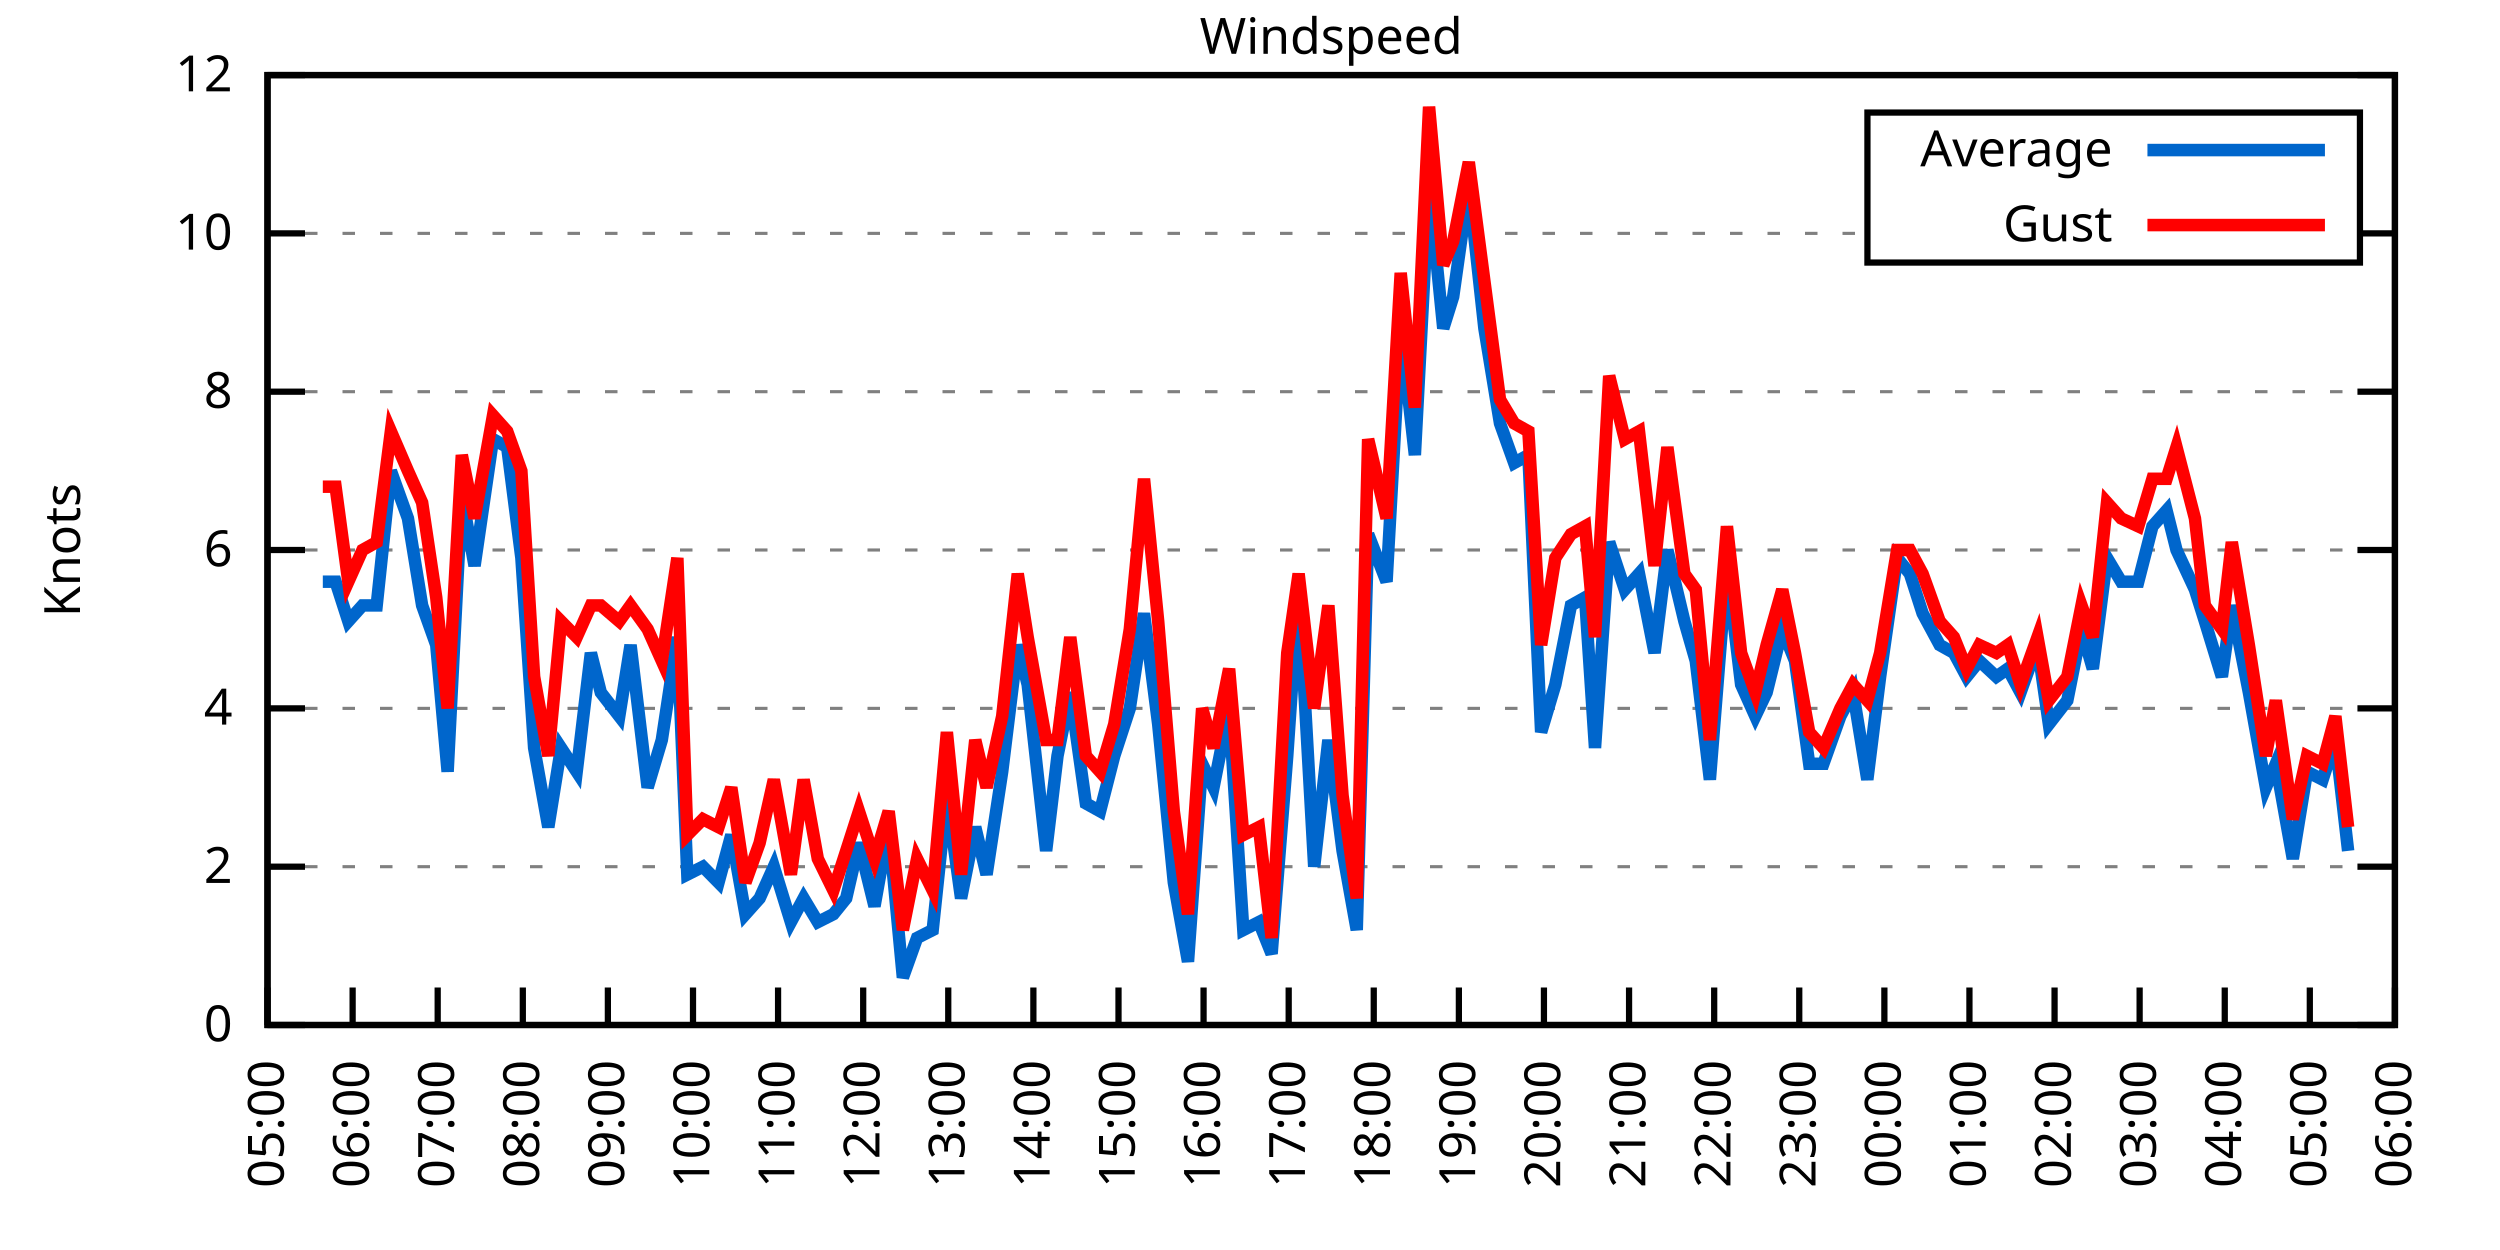
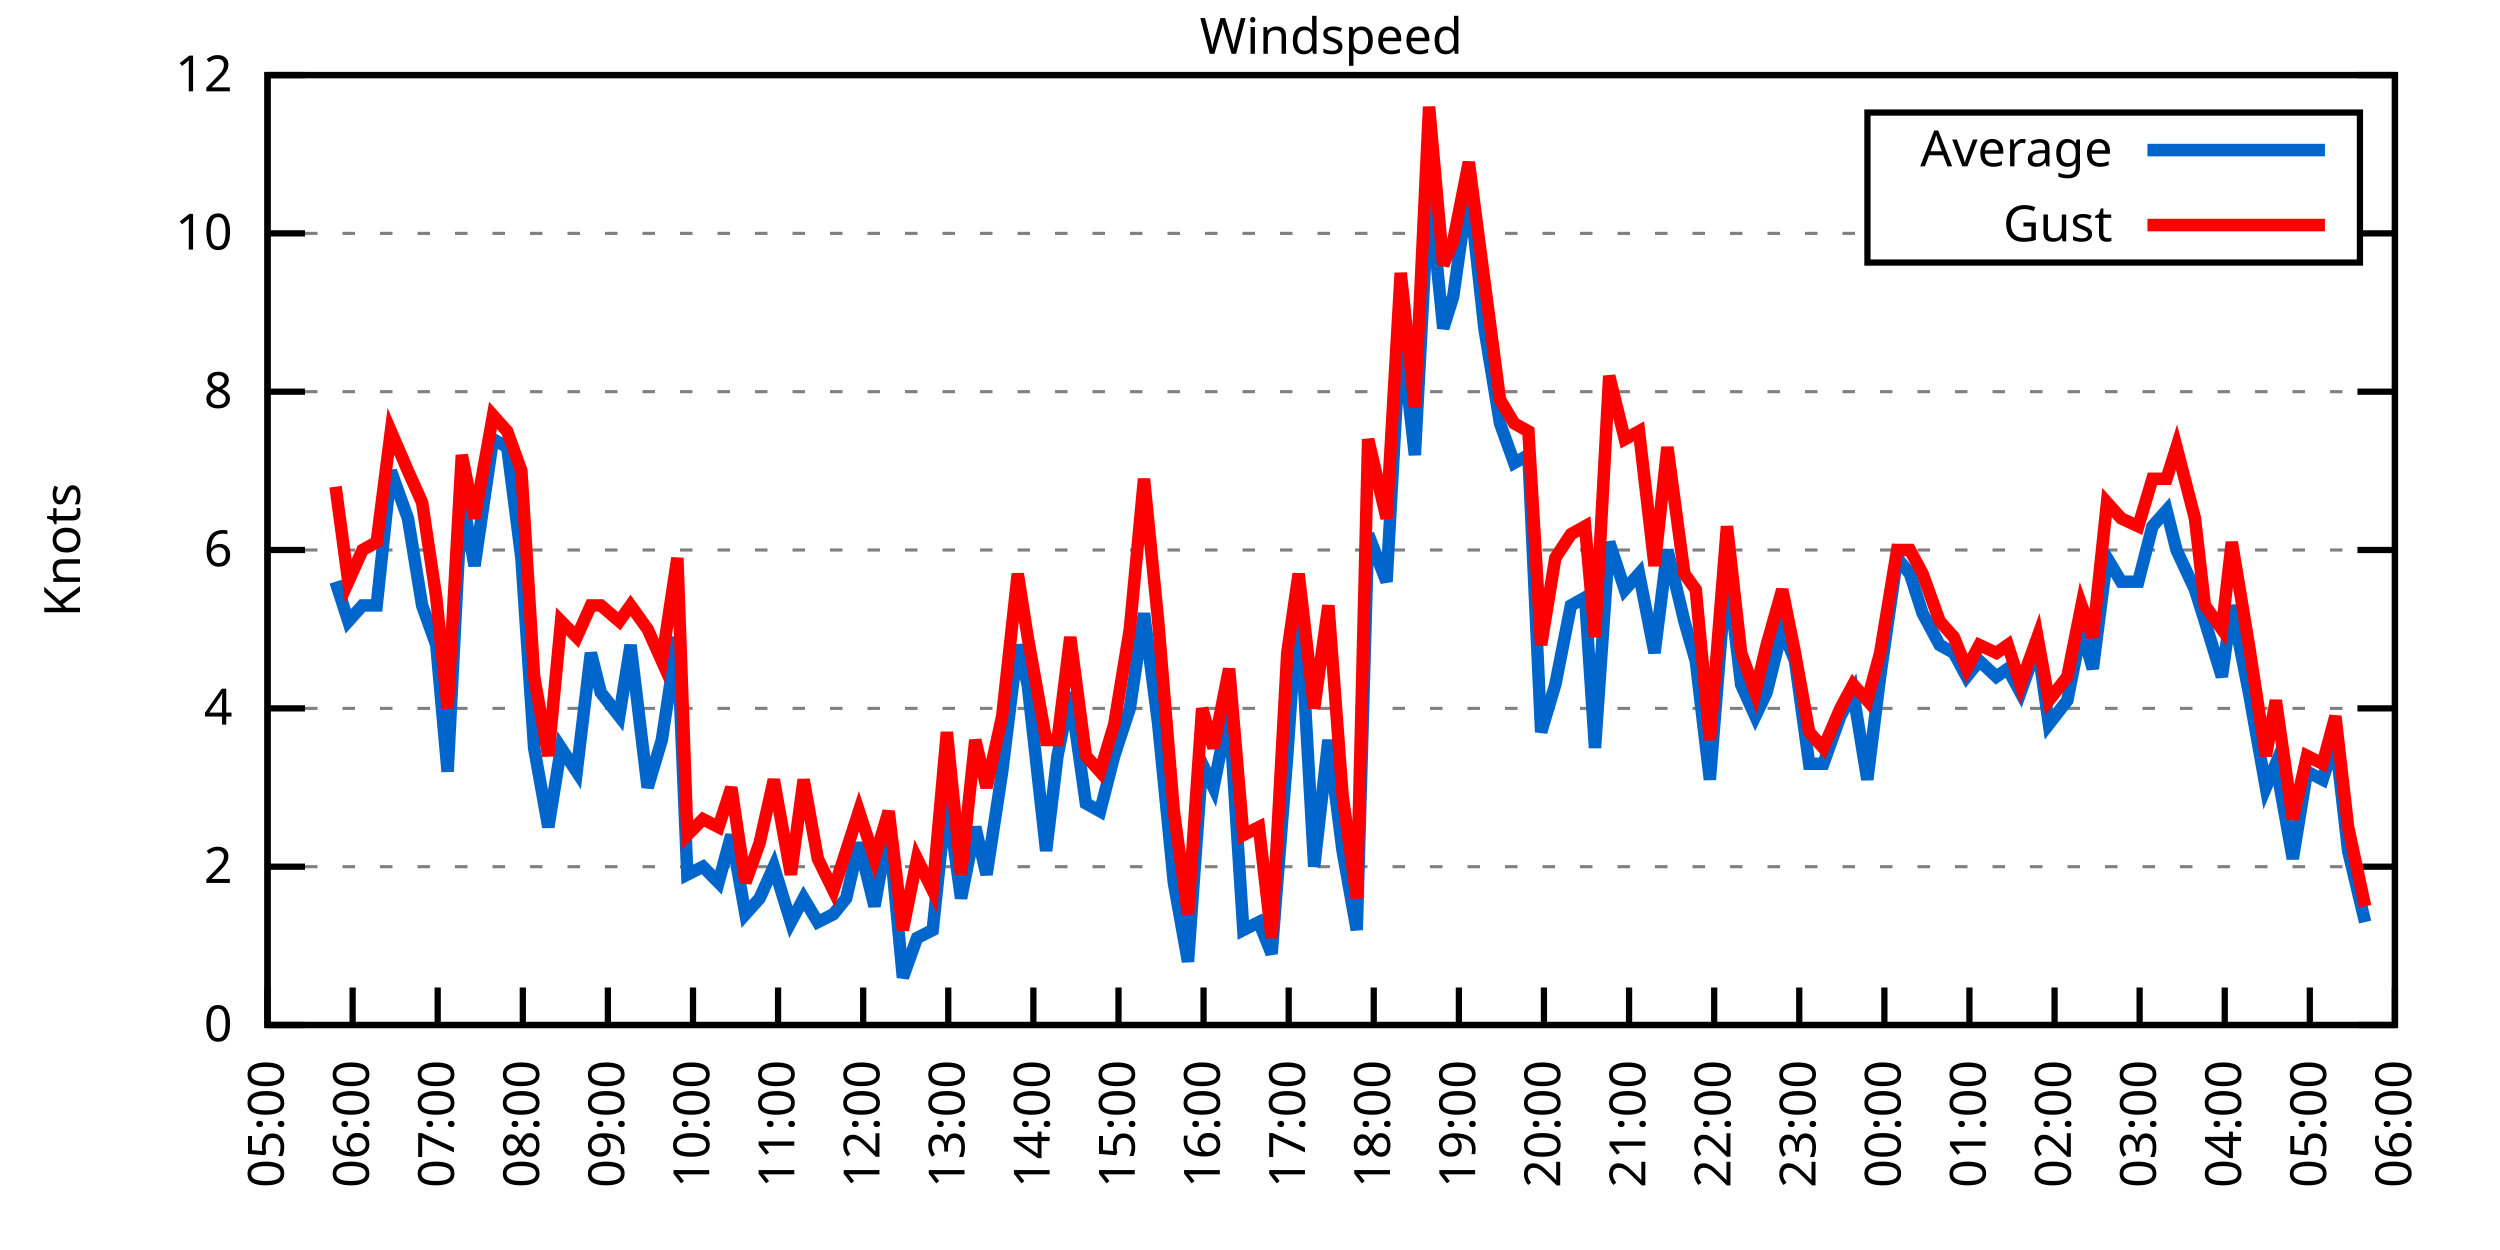
<svg xmlns="http://www.w3.org/2000/svg" xmlns:xlink="http://www.w3.org/1999/xlink" width="400" height="200" viewBox="0 0 400 200">
  <g id="gnuplot_canvas">
    <rect x="0" y="0" width="400" height="200" fill="none" />
    <defs>
      <circle id="gpDot" r="0.5" stroke-width="0.5" stroke="currentColor" />
      <path id="gpPt0" stroke-width="0.333" stroke="currentColor" d="M-1,0 h2 M0,-1 v2" />
      <path id="gpPt1" stroke-width="0.333" stroke="currentColor" d="M-1,-1 L1,1 M1,-1 L-1,1" />
      <path id="gpPt2" stroke-width="0.333" stroke="currentColor" d="M-1,0 L1,0 M0,-1 L0,1 M-1,-1 L1,1 M-1,1 L1,-1" />
      <rect id="gpPt3" stroke-width="0.333" stroke="currentColor" x="-1" y="-1" width="2" height="2" />
      <rect id="gpPt4" stroke-width="0.333" stroke="currentColor" fill="currentColor" x="-1" y="-1" width="2" height="2" />
      <circle id="gpPt5" stroke-width="0.333" stroke="currentColor" cx="0" cy="0" r="1" />
      <use xlink:href="#gpPt5" id="gpPt6" fill="currentColor" stroke="none" />
      <path id="gpPt7" stroke-width="0.333" stroke="currentColor" d="M0,-1.33 L-1.33,0.67 L1.33,0.67 z" />
      <use xlink:href="#gpPt7" id="gpPt8" fill="currentColor" stroke="none" />
      <use xlink:href="#gpPt7" id="gpPt9" stroke="currentColor" transform="rotate(180)" />
      <use xlink:href="#gpPt9" id="gpPt10" fill="currentColor" stroke="none" />
      <use xlink:href="#gpPt3" id="gpPt11" stroke="currentColor" transform="rotate(45)" />
      <use xlink:href="#gpPt11" id="gpPt12" fill="currentColor" stroke="none" />
      <path id="gpPt13" stroke-width="0.333" stroke="currentColor" d="M0,1.330 L1.265,0.411 L0.782,-1.067 L-0.782,-1.076 L-1.265,0.411 z" />
      <use xlink:href="#gpPt13" id="gpPt14" fill="currentColor" stroke="none" />
      <filter id="textbox" filterUnits="objectBoundingBox" x="0" y="0" height="1" width="1">
        <feFlood flood-color="white" flood-opacity="1" result="bgnd" />
        <feComposite in="SourceGraphic" in2="bgnd" operator="atop" />
      </filter>
      <filter id="greybox" filterUnits="objectBoundingBox" x="0" y="0" height="1" width="1">
        <feFlood flood-color="lightgrey" flood-opacity="1" result="grey" />
        <feComposite in="SourceGraphic" in2="grey" operator="atop" />
      </filter>
    </defs>
    <g fill="none" color="white" stroke="currentColor" stroke-width="1.00" stroke-linecap="butt" stroke-linejoin="miter">
</g>
    <g fill="none" color="black" stroke="currentColor" stroke-width="1.00" stroke-linecap="butt" stroke-linejoin="miter">
      <g stroke="none" shape-rendering="crispEdges">
        <polygon fill="rgb(255, 255, 255)" points="42.80,164.00 383.18,164.00 383.18,12.02 42.80,12.02 " />
      </g>
    </g>
    <g fill="none" color="black" stroke="currentColor" stroke-width="1.00" stroke-linecap="butt" stroke-linejoin="miter">
</g>
    <g fill="none" color="black" stroke="black" stroke-width="0.50" stroke-linecap="butt" stroke-linejoin="miter">
</g>
    <g fill="none" color="gray" stroke="currentColor" stroke-width="0.50" stroke-linecap="butt" stroke-linejoin="miter">
      <path stroke="gray" stroke-dasharray="2,4" class="gridline" d="M42.80,164.00 L383.19,164.00  " />
    </g>
    <g fill="none" color="gray" stroke="gray" stroke-width="1.00" stroke-linecap="butt" stroke-linejoin="miter">
</g>
    <g fill="none" color="black" stroke="currentColor" stroke-width="1.00" stroke-linecap="butt" stroke-linejoin="miter">
      <path stroke="black" d="M42.80,164.00 L48.80,164.00 M383.19,164.00 L377.19,164.00  " />
      <g transform="translate(37.20,166.60)" stroke="none" fill="black" font-family="Sans" font-size="8.00" text-anchor="end">
        <text>
          <tspan font-family="Sans"> 0</tspan>
        </text>
      </g>
    </g>
    <g fill="none" color="black" stroke="currentColor" stroke-width="1.00" stroke-linecap="butt" stroke-linejoin="miter">
</g>
    <g fill="none" color="black" stroke="black" stroke-width="0.50" stroke-linecap="butt" stroke-linejoin="miter">
</g>
    <g fill="none" color="gray" stroke="currentColor" stroke-width="0.50" stroke-linecap="butt" stroke-linejoin="miter">
      <path stroke="gray" stroke-dasharray="2,4" class="gridline" d="M42.80,138.67 L383.19,138.67  " />
    </g>
    <g fill="none" color="gray" stroke="gray" stroke-width="1.00" stroke-linecap="butt" stroke-linejoin="miter">
</g>
    <g fill="none" color="black" stroke="currentColor" stroke-width="1.00" stroke-linecap="butt" stroke-linejoin="miter">
      <path stroke="black" d="M42.80,138.67 L48.80,138.67 M383.19,138.67 L377.19,138.67  " />
      <g transform="translate(37.20,141.27)" stroke="none" fill="black" font-family="Sans" font-size="8.00" text-anchor="end">
        <text>
          <tspan font-family="Sans"> 2</tspan>
        </text>
      </g>
    </g>
    <g fill="none" color="black" stroke="currentColor" stroke-width="1.00" stroke-linecap="butt" stroke-linejoin="miter">
</g>
    <g fill="none" color="black" stroke="black" stroke-width="0.50" stroke-linecap="butt" stroke-linejoin="miter">
</g>
    <g fill="none" color="gray" stroke="currentColor" stroke-width="0.50" stroke-linecap="butt" stroke-linejoin="miter">
      <path stroke="gray" stroke-dasharray="2,4" class="gridline" d="M42.80,113.34 L383.19,113.34  " />
    </g>
    <g fill="none" color="gray" stroke="gray" stroke-width="1.00" stroke-linecap="butt" stroke-linejoin="miter">
</g>
    <g fill="none" color="black" stroke="currentColor" stroke-width="1.00" stroke-linecap="butt" stroke-linejoin="miter">
      <path stroke="black" d="M42.80,113.34 L48.80,113.34 M383.19,113.34 L377.19,113.34  " />
      <g transform="translate(37.20,115.94)" stroke="none" fill="black" font-family="Sans" font-size="8.00" text-anchor="end">
        <text>
          <tspan font-family="Sans"> 4</tspan>
        </text>
      </g>
    </g>
    <g fill="none" color="black" stroke="currentColor" stroke-width="1.00" stroke-linecap="butt" stroke-linejoin="miter">
</g>
    <g fill="none" color="black" stroke="black" stroke-width="0.50" stroke-linecap="butt" stroke-linejoin="miter">
</g>
    <g fill="none" color="gray" stroke="currentColor" stroke-width="0.50" stroke-linecap="butt" stroke-linejoin="miter">
      <path stroke="gray" stroke-dasharray="2,4" class="gridline" d="M42.80,88.00 L383.19,88.00  " />
    </g>
    <g fill="none" color="gray" stroke="gray" stroke-width="1.00" stroke-linecap="butt" stroke-linejoin="miter">
</g>
    <g fill="none" color="black" stroke="currentColor" stroke-width="1.00" stroke-linecap="butt" stroke-linejoin="miter">
      <path stroke="black" d="M42.80,88.00 L48.80,88.00 M383.19,88.00 L377.19,88.00  " />
      <g transform="translate(37.20,90.60)" stroke="none" fill="black" font-family="Sans" font-size="8.00" text-anchor="end">
        <text>
          <tspan font-family="Sans"> 6</tspan>
        </text>
      </g>
    </g>
    <g fill="none" color="black" stroke="currentColor" stroke-width="1.00" stroke-linecap="butt" stroke-linejoin="miter">
</g>
    <g fill="none" color="black" stroke="black" stroke-width="0.50" stroke-linecap="butt" stroke-linejoin="miter">
</g>
    <g fill="none" color="gray" stroke="currentColor" stroke-width="0.50" stroke-linecap="butt" stroke-linejoin="miter">
      <path stroke="gray" stroke-dasharray="2,4" class="gridline" d="M42.80,62.67 L383.19,62.67  " />
    </g>
    <g fill="none" color="gray" stroke="gray" stroke-width="1.00" stroke-linecap="butt" stroke-linejoin="miter">
</g>
    <g fill="none" color="black" stroke="currentColor" stroke-width="1.00" stroke-linecap="butt" stroke-linejoin="miter">
      <path stroke="black" d="M42.80,62.67 L48.80,62.67 M383.19,62.67 L377.19,62.67  " />
      <g transform="translate(37.20,65.27)" stroke="none" fill="black" font-family="Sans" font-size="8.00" text-anchor="end">
        <text>
          <tspan font-family="Sans"> 8</tspan>
        </text>
      </g>
    </g>
    <g fill="none" color="black" stroke="currentColor" stroke-width="1.00" stroke-linecap="butt" stroke-linejoin="miter">
</g>
    <g fill="none" color="black" stroke="black" stroke-width="0.50" stroke-linecap="butt" stroke-linejoin="miter">
</g>
    <g fill="none" color="gray" stroke="currentColor" stroke-width="0.50" stroke-linecap="butt" stroke-linejoin="miter">
      <path stroke="gray" stroke-dasharray="2,4" class="gridline" d="M42.80,37.34 L298.79,37.34 M377.59,37.34 L383.19,37.34  " />
    </g>
    <g fill="none" color="gray" stroke="gray" stroke-width="1.00" stroke-linecap="butt" stroke-linejoin="miter">
</g>
    <g fill="none" color="black" stroke="currentColor" stroke-width="1.00" stroke-linecap="butt" stroke-linejoin="miter">
      <path stroke="black" d="M42.80,37.34 L48.80,37.34 M383.19,37.34 L377.19,37.34  " />
      <g transform="translate(37.20,39.94)" stroke="none" fill="black" font-family="Sans" font-size="8.00" text-anchor="end">
        <text>
          <tspan font-family="Sans"> 10</tspan>
        </text>
      </g>
    </g>
    <g fill="none" color="black" stroke="currentColor" stroke-width="1.00" stroke-linecap="butt" stroke-linejoin="miter">
</g>
    <g fill="none" color="black" stroke="black" stroke-width="0.50" stroke-linecap="butt" stroke-linejoin="miter">
</g>
    <g fill="none" color="gray" stroke="currentColor" stroke-width="0.50" stroke-linecap="butt" stroke-linejoin="miter">
      <path stroke="gray" stroke-dasharray="2,4" class="gridline" d="M42.80,12.01 L383.19,12.01  " />
    </g>
    <g fill="none" color="gray" stroke="gray" stroke-width="1.00" stroke-linecap="butt" stroke-linejoin="miter">
</g>
    <g fill="none" color="black" stroke="currentColor" stroke-width="1.00" stroke-linecap="butt" stroke-linejoin="miter">
      <path stroke="black" d="M42.80,12.01 L48.80,12.01 M383.19,12.01 L377.19,12.01  " />
      <g transform="translate(37.20,14.61)" stroke="none" fill="black" font-family="Sans" font-size="8.00" text-anchor="end">
        <text>
          <tspan font-family="Sans"> 12</tspan>
        </text>
      </g>
    </g>
    <g fill="none" color="black" stroke="currentColor" stroke-width="1.00" stroke-linecap="butt" stroke-linejoin="miter">
      <path stroke="black" d="M42.80,164.00 L42.80,158.00  " />
      <g transform="translate(45.40,169.60) rotate(270.00)" stroke="none" fill="black" font-family="Sans" font-size="8.00" text-anchor="end">
        <text>
          <tspan font-family="Sans">05:00</tspan>
        </text>
      </g>
    </g>
    <g fill="none" color="black" stroke="currentColor" stroke-width="1.00" stroke-linecap="butt" stroke-linejoin="miter">
      <path stroke="black" d="M56.42,164.00 L56.42,158.00  " />
      <g transform="translate(59.02,169.60) rotate(270.00)" stroke="none" fill="black" font-family="Sans" font-size="8.00" text-anchor="end">
        <text>
          <tspan font-family="Sans">06:00</tspan>
        </text>
      </g>
    </g>
    <g fill="none" color="black" stroke="currentColor" stroke-width="1.00" stroke-linecap="butt" stroke-linejoin="miter">
      <path stroke="black" d="M70.03,164.00 L70.03,158.00  " />
      <g transform="translate(72.63,169.60) rotate(270.00)" stroke="none" fill="black" font-family="Sans" font-size="8.00" text-anchor="end">
        <text>
          <tspan font-family="Sans">07:00</tspan>
        </text>
      </g>
    </g>
    <g fill="none" color="black" stroke="currentColor" stroke-width="1.00" stroke-linecap="butt" stroke-linejoin="miter">
      <path stroke="black" d="M83.65,164.00 L83.65,158.00  " />
      <g transform="translate(86.25,169.60) rotate(270.00)" stroke="none" fill="black" font-family="Sans" font-size="8.00" text-anchor="end">
        <text>
          <tspan font-family="Sans">08:00</tspan>
        </text>
      </g>
    </g>
    <g fill="none" color="black" stroke="currentColor" stroke-width="1.00" stroke-linecap="butt" stroke-linejoin="miter">
      <path stroke="black" d="M97.26,164.00 L97.26,158.00  " />
      <g transform="translate(99.86,169.60) rotate(270.00)" stroke="none" fill="black" font-family="Sans" font-size="8.00" text-anchor="end">
        <text>
          <tspan font-family="Sans">09:00</tspan>
        </text>
      </g>
    </g>
    <g fill="none" color="black" stroke="currentColor" stroke-width="1.00" stroke-linecap="butt" stroke-linejoin="miter">
      <path stroke="black" d="M110.88,164.00 L110.88,158.00  " />
      <g transform="translate(113.48,169.60) rotate(270.00)" stroke="none" fill="black" font-family="Sans" font-size="8.00" text-anchor="end">
        <text>
          <tspan font-family="Sans">10:00</tspan>
        </text>
      </g>
    </g>
    <g fill="none" color="black" stroke="currentColor" stroke-width="1.00" stroke-linecap="butt" stroke-linejoin="miter">
      <path stroke="black" d="M124.49,164.00 L124.49,158.00  " />
      <g transform="translate(127.09,169.60) rotate(270.00)" stroke="none" fill="black" font-family="Sans" font-size="8.00" text-anchor="end">
        <text>
          <tspan font-family="Sans">11:00</tspan>
        </text>
      </g>
    </g>
    <g fill="none" color="black" stroke="currentColor" stroke-width="1.00" stroke-linecap="butt" stroke-linejoin="miter">
      <path stroke="black" d="M138.11,164.00 L138.11,158.00  " />
      <g transform="translate(140.71,169.60) rotate(270.00)" stroke="none" fill="black" font-family="Sans" font-size="8.00" text-anchor="end">
        <text>
          <tspan font-family="Sans">12:00</tspan>
        </text>
      </g>
    </g>
    <g fill="none" color="black" stroke="currentColor" stroke-width="1.00" stroke-linecap="butt" stroke-linejoin="miter">
      <path stroke="black" d="M151.72,164.00 L151.72,158.00  " />
      <g transform="translate(154.32,169.60) rotate(270.00)" stroke="none" fill="black" font-family="Sans" font-size="8.00" text-anchor="end">
        <text>
          <tspan font-family="Sans">13:00</tspan>
        </text>
      </g>
    </g>
    <g fill="none" color="black" stroke="currentColor" stroke-width="1.00" stroke-linecap="butt" stroke-linejoin="miter">
      <path stroke="black" d="M165.34,164.00 L165.34,158.00  " />
      <g transform="translate(167.94,169.60) rotate(270.00)" stroke="none" fill="black" font-family="Sans" font-size="8.00" text-anchor="end">
        <text>
          <tspan font-family="Sans">14:00</tspan>
        </text>
      </g>
    </g>
    <g fill="none" color="black" stroke="currentColor" stroke-width="1.00" stroke-linecap="butt" stroke-linejoin="miter">
      <path stroke="black" d="M178.96,164.00 L178.96,158.00  " />
      <g transform="translate(181.56,169.60) rotate(270.00)" stroke="none" fill="black" font-family="Sans" font-size="8.00" text-anchor="end">
        <text>
          <tspan font-family="Sans">15:00</tspan>
        </text>
      </g>
    </g>
    <g fill="none" color="black" stroke="currentColor" stroke-width="1.00" stroke-linecap="butt" stroke-linejoin="miter">
      <path stroke="black" d="M192.57,164.00 L192.57,158.00  " />
      <g transform="translate(195.17,169.60) rotate(270.00)" stroke="none" fill="black" font-family="Sans" font-size="8.00" text-anchor="end">
        <text>
          <tspan font-family="Sans">16:00</tspan>
        </text>
      </g>
    </g>
    <g fill="none" color="black" stroke="currentColor" stroke-width="1.00" stroke-linecap="butt" stroke-linejoin="miter">
      <path stroke="black" d="M206.19,164.00 L206.19,158.00  " />
      <g transform="translate(208.79,169.60) rotate(270.00)" stroke="none" fill="black" font-family="Sans" font-size="8.00" text-anchor="end">
        <text>
          <tspan font-family="Sans">17:00</tspan>
        </text>
      </g>
    </g>
    <g fill="none" color="black" stroke="currentColor" stroke-width="1.00" stroke-linecap="butt" stroke-linejoin="miter">
      <path stroke="black" d="M219.80,164.00 L219.80,158.00  " />
      <g transform="translate(222.40,169.60) rotate(270.00)" stroke="none" fill="black" font-family="Sans" font-size="8.00" text-anchor="end">
        <text>
          <tspan font-family="Sans">18:00</tspan>
        </text>
      </g>
    </g>
    <g fill="none" color="black" stroke="currentColor" stroke-width="1.00" stroke-linecap="butt" stroke-linejoin="miter">
      <path stroke="black" d="M233.42,164.00 L233.42,158.00  " />
      <g transform="translate(236.02,169.60) rotate(270.00)" stroke="none" fill="black" font-family="Sans" font-size="8.00" text-anchor="end">
        <text>
          <tspan font-family="Sans">19:00</tspan>
        </text>
      </g>
    </g>
    <g fill="none" color="black" stroke="currentColor" stroke-width="1.00" stroke-linecap="butt" stroke-linejoin="miter">
      <path stroke="black" d="M247.03,164.00 L247.03,158.00  " />
      <g transform="translate(249.63,169.60) rotate(270.00)" stroke="none" fill="black" font-family="Sans" font-size="8.00" text-anchor="end">
        <text>
          <tspan font-family="Sans">20:00</tspan>
        </text>
      </g>
    </g>
    <g fill="none" color="black" stroke="currentColor" stroke-width="1.00" stroke-linecap="butt" stroke-linejoin="miter">
      <path stroke="black" d="M260.65,164.00 L260.65,158.00  " />
      <g transform="translate(263.25,169.60) rotate(270.00)" stroke="none" fill="black" font-family="Sans" font-size="8.00" text-anchor="end">
        <text>
          <tspan font-family="Sans">21:00</tspan>
        </text>
      </g>
    </g>
    <g fill="none" color="black" stroke="currentColor" stroke-width="1.00" stroke-linecap="butt" stroke-linejoin="miter">
      <path stroke="black" d="M274.27,164.00 L274.27,158.00  " />
      <g transform="translate(276.87,169.60) rotate(270.00)" stroke="none" fill="black" font-family="Sans" font-size="8.00" text-anchor="end">
        <text>
          <tspan font-family="Sans">22:00</tspan>
        </text>
      </g>
    </g>
    <g fill="none" color="black" stroke="currentColor" stroke-width="1.00" stroke-linecap="butt" stroke-linejoin="miter">
      <path stroke="black" d="M287.88,164.00 L287.88,158.00  " />
      <g transform="translate(290.48,169.60) rotate(270.00)" stroke="none" fill="black" font-family="Sans" font-size="8.00" text-anchor="end">
        <text>
          <tspan font-family="Sans">23:00</tspan>
        </text>
      </g>
    </g>
    <g fill="none" color="black" stroke="currentColor" stroke-width="1.00" stroke-linecap="butt" stroke-linejoin="miter">
      <path stroke="black" d="M301.50,164.00 L301.50,158.00  " />
      <g transform="translate(304.10,169.60) rotate(270.00)" stroke="none" fill="black" font-family="Sans" font-size="8.00" text-anchor="end">
        <text>
          <tspan font-family="Sans">00:00</tspan>
        </text>
      </g>
    </g>
    <g fill="none" color="black" stroke="currentColor" stroke-width="1.00" stroke-linecap="butt" stroke-linejoin="miter">
      <path stroke="black" d="M315.11,164.00 L315.11,158.00  " />
      <g transform="translate(317.71,169.60) rotate(270.00)" stroke="none" fill="black" font-family="Sans" font-size="8.00" text-anchor="end">
        <text>
          <tspan font-family="Sans">01:00</tspan>
        </text>
      </g>
    </g>
    <g fill="none" color="black" stroke="currentColor" stroke-width="1.00" stroke-linecap="butt" stroke-linejoin="miter">
      <path stroke="black" d="M328.73,164.00 L328.73,158.00  " />
      <g transform="translate(331.33,169.60) rotate(270.00)" stroke="none" fill="black" font-family="Sans" font-size="8.00" text-anchor="end">
        <text>
          <tspan font-family="Sans">02:00</tspan>
        </text>
      </g>
    </g>
    <g fill="none" color="black" stroke="currentColor" stroke-width="1.00" stroke-linecap="butt" stroke-linejoin="miter">
      <path stroke="black" d="M342.34,164.00 L342.34,158.00  " />
      <g transform="translate(344.94,169.60) rotate(270.00)" stroke="none" fill="black" font-family="Sans" font-size="8.00" text-anchor="end">
        <text>
          <tspan font-family="Sans">03:00</tspan>
        </text>
      </g>
    </g>
    <g fill="none" color="black" stroke="currentColor" stroke-width="1.00" stroke-linecap="butt" stroke-linejoin="miter">
      <path stroke="black" d="M355.96,164.00 L355.96,158.00  " />
      <g transform="translate(358.56,169.60) rotate(270.00)" stroke="none" fill="black" font-family="Sans" font-size="8.00" text-anchor="end">
        <text>
          <tspan font-family="Sans">04:00</tspan>
        </text>
      </g>
    </g>
    <g fill="none" color="black" stroke="currentColor" stroke-width="1.00" stroke-linecap="butt" stroke-linejoin="miter">
      <path stroke="black" d="M369.57,164.00 L369.57,158.00  " />
      <g transform="translate(372.17,169.60) rotate(270.00)" stroke="none" fill="black" font-family="Sans" font-size="8.00" text-anchor="end">
        <text>
          <tspan font-family="Sans">05:00</tspan>
        </text>
      </g>
    </g>
    <g fill="none" color="black" stroke="currentColor" stroke-width="1.00" stroke-linecap="butt" stroke-linejoin="miter">
      <path stroke="black" d="M383.19,164.00 L383.19,158.00  " />
      <g transform="translate(385.79,169.60) rotate(270.00)" stroke="none" fill="black" font-family="Sans" font-size="8.00" text-anchor="end">
        <text>
          <tspan font-family="Sans">06:00</tspan>
        </text>
      </g>
    </g>
    <g fill="none" color="black" stroke="currentColor" stroke-width="1.00" stroke-linecap="butt" stroke-linejoin="miter">
</g>
    <g fill="none" color="black" stroke="currentColor" stroke-width="1.00" stroke-linecap="butt" stroke-linejoin="miter">
      <path stroke="black" d="M42.80,12.01 L42.80,164.00 L383.19,164.00 L383.19,12.01 L42.80,12.01 Z  " />
    </g>
    <g fill="none" color="black" stroke="currentColor" stroke-width="1.00" stroke-linecap="butt" stroke-linejoin="miter">
</g>
    <g fill="none" color="black" stroke="currentColor" stroke-width="1.00" stroke-linecap="butt" stroke-linejoin="miter">
      <path stroke="black" d="M298.79,42.01 L298.79,18.01 L377.59,18.01 L377.59,42.01 L298.79,42.01 Z  " />
    </g>
    <g id="Windspeed_plot_1">
      <g fill="none" color="white" stroke="black" stroke-width="2.00" stroke-linecap="butt" stroke-linejoin="miter">
</g>
      <g fill="none" color="black" stroke="currentColor" stroke-width="2.00" stroke-linecap="butt" stroke-linejoin="miter">
        <g transform="translate(337.99,26.61)" stroke="none" fill="black" font-family="Sans" font-size="8.00" text-anchor="end">
          <text>
            <tspan font-family="Sans">Average</tspan>
          </text>
        </g>
      </g>
      <g fill="none" color="black" stroke="currentColor" stroke-width="2.00" stroke-linecap="butt" stroke-linejoin="miter">
-         <path stroke="rgb(  0, 102, 204)" d="M343.59,24.01 L371.99,24.01 M51.65,93.07 L53.69,93.07 L55.73,99.40 L58.00,96.87 L60.27,96.87 L62.54,75.34   L65.27,82.94 L67.54,96.87 L69.80,103.20 L71.62,123.47 L73.89,79.14 L75.93,90.54 L78.88,70.27 L81.15,71.54   L83.42,89.27 L85.46,119.67 L87.73,132.34 L89.77,119.67 L92.27,123.47 L94.54,104.47 L96.13,110.80 L99.08,114.60   L100.89,103.20 L103.62,126.00 L105.89,118.40 L108.38,101.94 L109.97,139.93 L112.47,138.67 L114.96,141.20 L117.01,133.60   L119.27,146.27 L121.54,143.73 L123.81,138.67 L126.54,147.53 L128.58,143.73 L130.85,147.53 L133.34,146.27 L135.39,143.73   L137.43,134.87 L139.92,145.00 L142.19,132.34 L144.46,156.40 L146.73,150.07 L149.23,148.80 L151.50,127.27 L153.77,143.73   L156.04,132.34 L157.85,139.93 L160.35,123.47 L162.84,103.20 L164.43,109.54 L167.38,136.14 L169.20,120.94 L171.24,110.80   L173.74,128.54 L176.01,129.80 L178.28,120.94 L180.77,113.34 L183.04,98.14 L185.31,115.87 L187.81,141.20 L190.08,153.87   L192.34,122.20 L194.16,126.00 L196.66,113.34 L198.93,148.80 L201.42,147.53 L203.46,152.60 L205.96,120.94 L207.78,94.34   L210.27,138.67 L212.54,118.40 L214.81,136.14 L217.08,148.80 L218.90,85.47 L221.85,93.07 L224.11,52.54 L226.38,72.81   L228.65,29.74 L230.92,52.54 L232.51,47.47 L235.01,29.74 L237.50,52.54 L240.00,67.74 L242.27,74.07 L244.54,72.81   L246.58,117.14 L248.85,109.54 L251.35,96.87 L253.61,95.60 L255.20,119.67 L257.47,86.74 L259.97,94.34 L262.24,91.80   L264.73,104.47 L266.78,88.00 L269.50,99.40 L271.32,105.74 L273.58,124.74 L276.31,90.54 L278.58,109.54 L280.85,114.60   L282.66,110.80 L285.16,100.67 L287.20,105.74 L289.47,122.20 L291.74,122.20 L294.46,114.60 L296.50,110.80 L298.77,124.74   L300.82,108.27 L303.54,89.27 L305.58,91.80 L307.62,98.14 L310.35,103.20 L312.62,104.47 L314.66,108.27 L316.70,105.74   L319.42,108.27 L321.24,107.00 L323.28,110.80 L326.00,103.20 L327.82,115.87 L330.77,112.07 L333.04,100.67 L334.85,107.00   L337.12,89.27 L339.39,93.07 L342.12,93.07 L344.39,84.21 L346.65,81.67 L348.24,88.00 L351.19,94.34 L352.78,99.40   L355.50,108.27 L357.09,96.87 L359.82,110.80 L362.54,126.00 L364.13,122.20 L366.85,137.40 L369.12,123.47 L371.62,124.74   L373.66,118.40 L375.70,136.14  " />
+         <path stroke="rgb(  0, 102, 204)" d="M343.59,24.01 L371.99,24.01 M53.69,93.07 L55.73,99.40 L58.00,96.87 L60.27,96.87 L62.54,75.34 L65.27,82.94   L67.54,96.87 L69.80,103.20 L71.62,123.47 L73.89,79.14 L75.93,90.54 L78.88,70.27 L81.15,71.54 L83.42,89.27   L85.46,119.67 L87.73,132.34 L89.77,119.67 L92.27,123.47 L94.54,104.47 L96.13,110.80 L99.08,114.60 L100.89,103.20   L103.62,126.00 L105.89,118.40 L108.38,101.94 L109.97,139.93 L112.47,138.67 L114.96,141.20 L117.01,133.60 L119.27,146.27   L121.54,143.73 L123.81,138.67 L126.54,147.53 L128.58,143.73 L130.85,147.53 L133.34,146.27 L135.39,143.73 L137.43,134.87   L139.92,145.00 L142.19,132.34 L144.46,156.40 L146.73,150.07 L149.23,148.80 L151.50,127.27 L153.77,143.73 L156.04,132.34   L157.85,139.93 L160.35,123.47 L162.84,103.20 L164.43,109.54 L167.38,136.14 L169.20,120.94 L171.24,110.80 L173.74,128.54   L176.01,129.80 L178.28,120.94 L180.77,113.34 L183.04,98.14 L185.31,115.87 L187.81,141.20 L190.08,153.87 L192.34,122.20   L194.16,126.00 L196.66,113.34 L198.93,148.80 L201.42,147.53 L203.46,152.60 L205.96,120.94 L207.78,94.34 L210.27,138.67   L212.54,118.40 L214.81,136.14 L217.08,148.80 L218.90,85.47 L221.85,93.07 L224.11,52.54 L226.38,72.81 L228.65,29.74   L230.92,52.54 L232.51,47.47 L235.01,29.74 L237.50,52.54 L240.00,67.74 L242.27,74.07 L244.54,72.81 L246.58,117.14   L248.85,109.54 L251.35,96.87 L253.61,95.60 L255.20,119.67 L257.47,86.74 L259.97,94.34 L262.24,91.80 L264.73,104.47   L266.78,88.00 L269.50,99.40 L271.32,105.74 L273.58,124.74 L276.31,90.54 L278.58,109.54 L280.85,114.60 L282.66,110.80   L285.16,100.67 L287.20,105.74 L289.47,122.20 L291.74,122.20 L294.46,114.60 L296.50,110.80 L298.77,124.74 L300.82,108.27   L303.54,89.27 L305.58,91.80 L307.62,98.14 L310.35,103.20 L312.62,104.47 L314.66,108.27 L316.70,105.74 L319.42,108.27   L321.24,107.00 L323.28,110.80 L326.00,103.20 L327.82,115.87 L330.77,112.07 L333.04,100.67 L334.85,107.00 L337.12,89.27   L339.39,93.07 L342.12,93.07 L344.39,84.21 L346.65,81.67 L348.24,88.00 L351.19,94.34 L352.78,99.40 L355.50,108.27   L357.09,96.87 L359.82,110.80 L362.54,126.00 L364.13,122.20 L366.85,137.40 L369.12,123.47 L371.62,124.74 L373.66,118.40   L375.70,136.14 L378.42,147.53  " />
      </g>
    </g>
    <g id="Windspeed_plot_2">
      <g fill="none" color="black" stroke="currentColor" stroke-width="2.00" stroke-linecap="butt" stroke-linejoin="miter">
        <g transform="translate(337.99,38.61)" stroke="none" fill="black" font-family="Sans" font-size="8.00" text-anchor="end">
          <text>
            <tspan font-family="Sans">Gust</tspan>
          </text>
        </g>
      </g>
      <g fill="none" color="black" stroke="currentColor" stroke-width="2.00" stroke-linecap="butt" stroke-linejoin="miter">
-         <path stroke="rgb(255,   0,   0)" d="M343.59,36.01 L371.99,36.01 M51.65,77.87 L53.69,77.87 L55.73,93.07 L58.00,88.00 L60.27,86.74 L62.54,69.01   L65.27,75.34 L67.54,80.41 L69.80,95.60 L71.62,113.34 L73.89,72.81 L75.93,82.94 L78.88,66.47 L81.15,69.01   L83.42,75.34 L85.46,108.27 L87.73,120.94 L89.77,99.40 L92.27,101.94 L94.54,96.87 L96.13,96.87 L99.08,99.40   L100.89,96.87 L103.62,100.67 L105.89,105.74 L108.38,89.27 L109.97,133.60 L112.47,131.07 L114.96,132.34 L117.01,126.00   L119.27,141.20 L121.54,134.87 L123.81,124.74 L126.54,139.93 L128.58,124.74 L130.85,137.40 L133.34,142.47 L135.39,136.14   L137.43,129.80 L139.92,137.40 L142.19,129.80 L144.46,148.80 L146.73,137.40 L149.23,142.47 L151.50,117.14 L153.77,139.93   L156.04,118.40 L157.85,126.00 L160.35,114.60 L162.84,91.80 L164.43,101.94 L167.38,118.40 L169.20,118.40 L171.24,101.94   L173.74,120.94 L176.01,123.47 L178.28,115.87 L180.77,100.67 L183.04,76.61 L185.31,99.40 L187.81,129.80 L190.08,146.27   L192.34,113.34 L194.16,119.67 L196.66,107.00 L198.93,133.60 L201.42,132.34 L203.46,150.07 L205.96,104.47 L207.78,91.80   L210.27,113.34 L212.54,96.87 L214.81,127.27 L217.08,143.73 L218.90,70.27 L221.85,82.94 L224.11,43.67 L226.38,65.21   L228.65,17.08 L230.92,42.41 L232.51,38.61 L235.01,25.94 L237.50,44.94 L240.00,63.94 L242.27,67.74 L244.54,69.01   L246.58,103.20 L248.85,89.27 L251.35,85.47 L253.61,84.21 L255.20,101.94 L257.47,60.14 L259.97,70.27 L262.24,69.01   L264.73,90.54 L266.78,71.54 L269.50,91.80 L271.32,94.34 L273.58,118.40 L276.31,84.21 L278.58,104.47 L280.85,110.80   L282.66,103.20 L285.16,94.34 L287.20,104.47 L289.47,117.14 L291.74,119.67 L294.46,113.34 L296.50,109.54 L298.77,112.07   L300.82,104.47 L303.54,88.00 L305.58,88.00 L307.62,91.80 L310.35,99.40 L312.62,101.94 L314.66,107.00 L316.70,103.20   L319.42,104.47 L321.24,103.20 L323.28,109.54 L326.00,101.94 L327.82,112.07 L330.77,108.27 L333.04,96.87 L334.85,101.94   L337.12,80.41 L339.39,82.94 L342.12,84.21 L344.39,76.61 L346.65,76.61 L348.24,71.54 L351.19,82.94 L352.78,96.87   L355.50,100.67 L357.09,86.74 L359.82,103.20 L362.54,120.94 L364.13,112.07 L366.85,131.07 L369.12,120.94 L371.62,122.20   L373.66,114.60 L375.70,132.34  " />
+         <path stroke="rgb(255,   0,   0)" d="M343.59,36.01 L371.99,36.01 M53.69,77.87 L55.73,93.07 L58.00,88.00 L60.27,86.74 L62.54,69.01 L65.27,75.34   L67.54,80.41 L69.80,95.60 L71.62,113.34 L73.89,72.81 L75.93,82.94 L78.88,66.47 L81.15,69.01 L83.42,75.34   L85.46,108.27 L87.73,120.94 L89.77,99.40 L92.27,101.94 L94.54,96.87 L96.13,96.87 L99.08,99.40 L100.89,96.87   L103.62,100.67 L105.89,105.74 L108.38,89.27 L109.97,133.60 L112.47,131.07 L114.96,132.34 L117.01,126.00 L119.27,141.20   L121.54,134.87 L123.81,124.74 L126.54,139.93 L128.58,124.74 L130.85,137.40 L133.34,142.47 L135.39,136.14 L137.43,129.80   L139.92,137.40 L142.19,129.80 L144.46,148.80 L146.73,137.40 L149.23,142.47 L151.50,117.14 L153.77,139.93 L156.04,118.40   L157.85,126.00 L160.35,114.60 L162.84,91.80 L164.43,101.94 L167.38,118.40 L169.20,118.40 L171.24,101.94 L173.74,120.94   L176.01,123.47 L178.28,115.87 L180.77,100.67 L183.04,76.61 L185.31,99.40 L187.81,129.80 L190.08,146.27 L192.34,113.34   L194.16,119.67 L196.66,107.00 L198.93,133.60 L201.42,132.34 L203.46,150.07 L205.96,104.47 L207.78,91.80 L210.27,113.34   L212.54,96.87 L214.81,127.27 L217.08,143.73 L218.90,70.27 L221.85,82.94 L224.11,43.67 L226.38,65.21 L228.65,17.08   L230.92,42.41 L232.51,38.61 L235.01,25.94 L237.50,44.94 L240.00,63.94 L242.27,67.74 L244.54,69.01 L246.58,103.20   L248.85,89.27 L251.35,85.47 L253.61,84.21 L255.20,101.94 L257.47,60.14 L259.97,70.27 L262.24,69.01 L264.73,90.54   L266.78,71.54 L269.50,91.80 L271.32,94.34 L273.58,118.40 L276.31,84.21 L278.58,104.47 L280.85,110.80 L282.66,103.20   L285.16,94.34 L287.20,104.47 L289.47,117.14 L291.74,119.67 L294.46,113.34 L296.50,109.54 L298.77,112.07 L300.82,104.47   L303.54,88.00 L305.58,88.00 L307.62,91.80 L310.35,99.40 L312.62,101.94 L314.66,107.00 L316.70,103.20 L319.42,104.47   L321.24,103.20 L323.28,109.54 L326.00,101.94 L327.82,112.07 L330.77,108.27 L333.04,96.87 L334.85,101.94 L337.12,80.41   L339.39,82.94 L342.12,84.21 L344.39,76.61 L346.65,76.61 L348.24,71.54 L351.19,82.94 L352.78,96.87 L355.50,100.67   L357.09,86.74 L359.82,103.20 L362.54,120.94 L364.13,112.07 L366.85,131.07 L369.12,120.94 L371.62,122.20 L373.66,114.60   L375.70,132.34 L378.42,145.00  " />
      </g>
    </g>
    <g fill="none" color="black" stroke="currentColor" stroke-width="2.00" stroke-linecap="butt" stroke-linejoin="miter">
</g>
    <g fill="none" color="black" stroke="black" stroke-width="1.00" stroke-linecap="butt" stroke-linejoin="miter">
</g>
    <g fill="none" color="black" stroke="currentColor" stroke-width="1.00" stroke-linecap="butt" stroke-linejoin="miter">
      <path stroke="black" d="M42.80,12.01 L42.80,164.00 L383.19,164.00 L383.19,12.01 L42.80,12.01 Z  " />
      <g transform="translate(12.80,88.01) rotate(270.00)" stroke="none" fill="black" font-family="Sans" font-size="8.00" text-anchor="middle">
        <text>
          <tspan font-family="Sans">Knots</tspan>
        </text>
      </g>
    </g>
    <g fill="none" color="black" stroke="currentColor" stroke-width="1.00" stroke-linecap="butt" stroke-linejoin="miter">
</g>
    <g fill="none" color="black" stroke="currentColor" stroke-width="1.00" stroke-linecap="butt" stroke-linejoin="miter">
      <g transform="translate(212.99,8.61)" stroke="none" fill="black" font-family="Sans" font-size="8.00" text-anchor="middle">
        <text>
          <tspan font-family="Sans">Windspeed</tspan>
        </text>
      </g>
    </g>
    <g fill="none" color="black" stroke="currentColor" stroke-width="1.00" stroke-linecap="butt" stroke-linejoin="miter">
</g>
  </g>
</svg>
